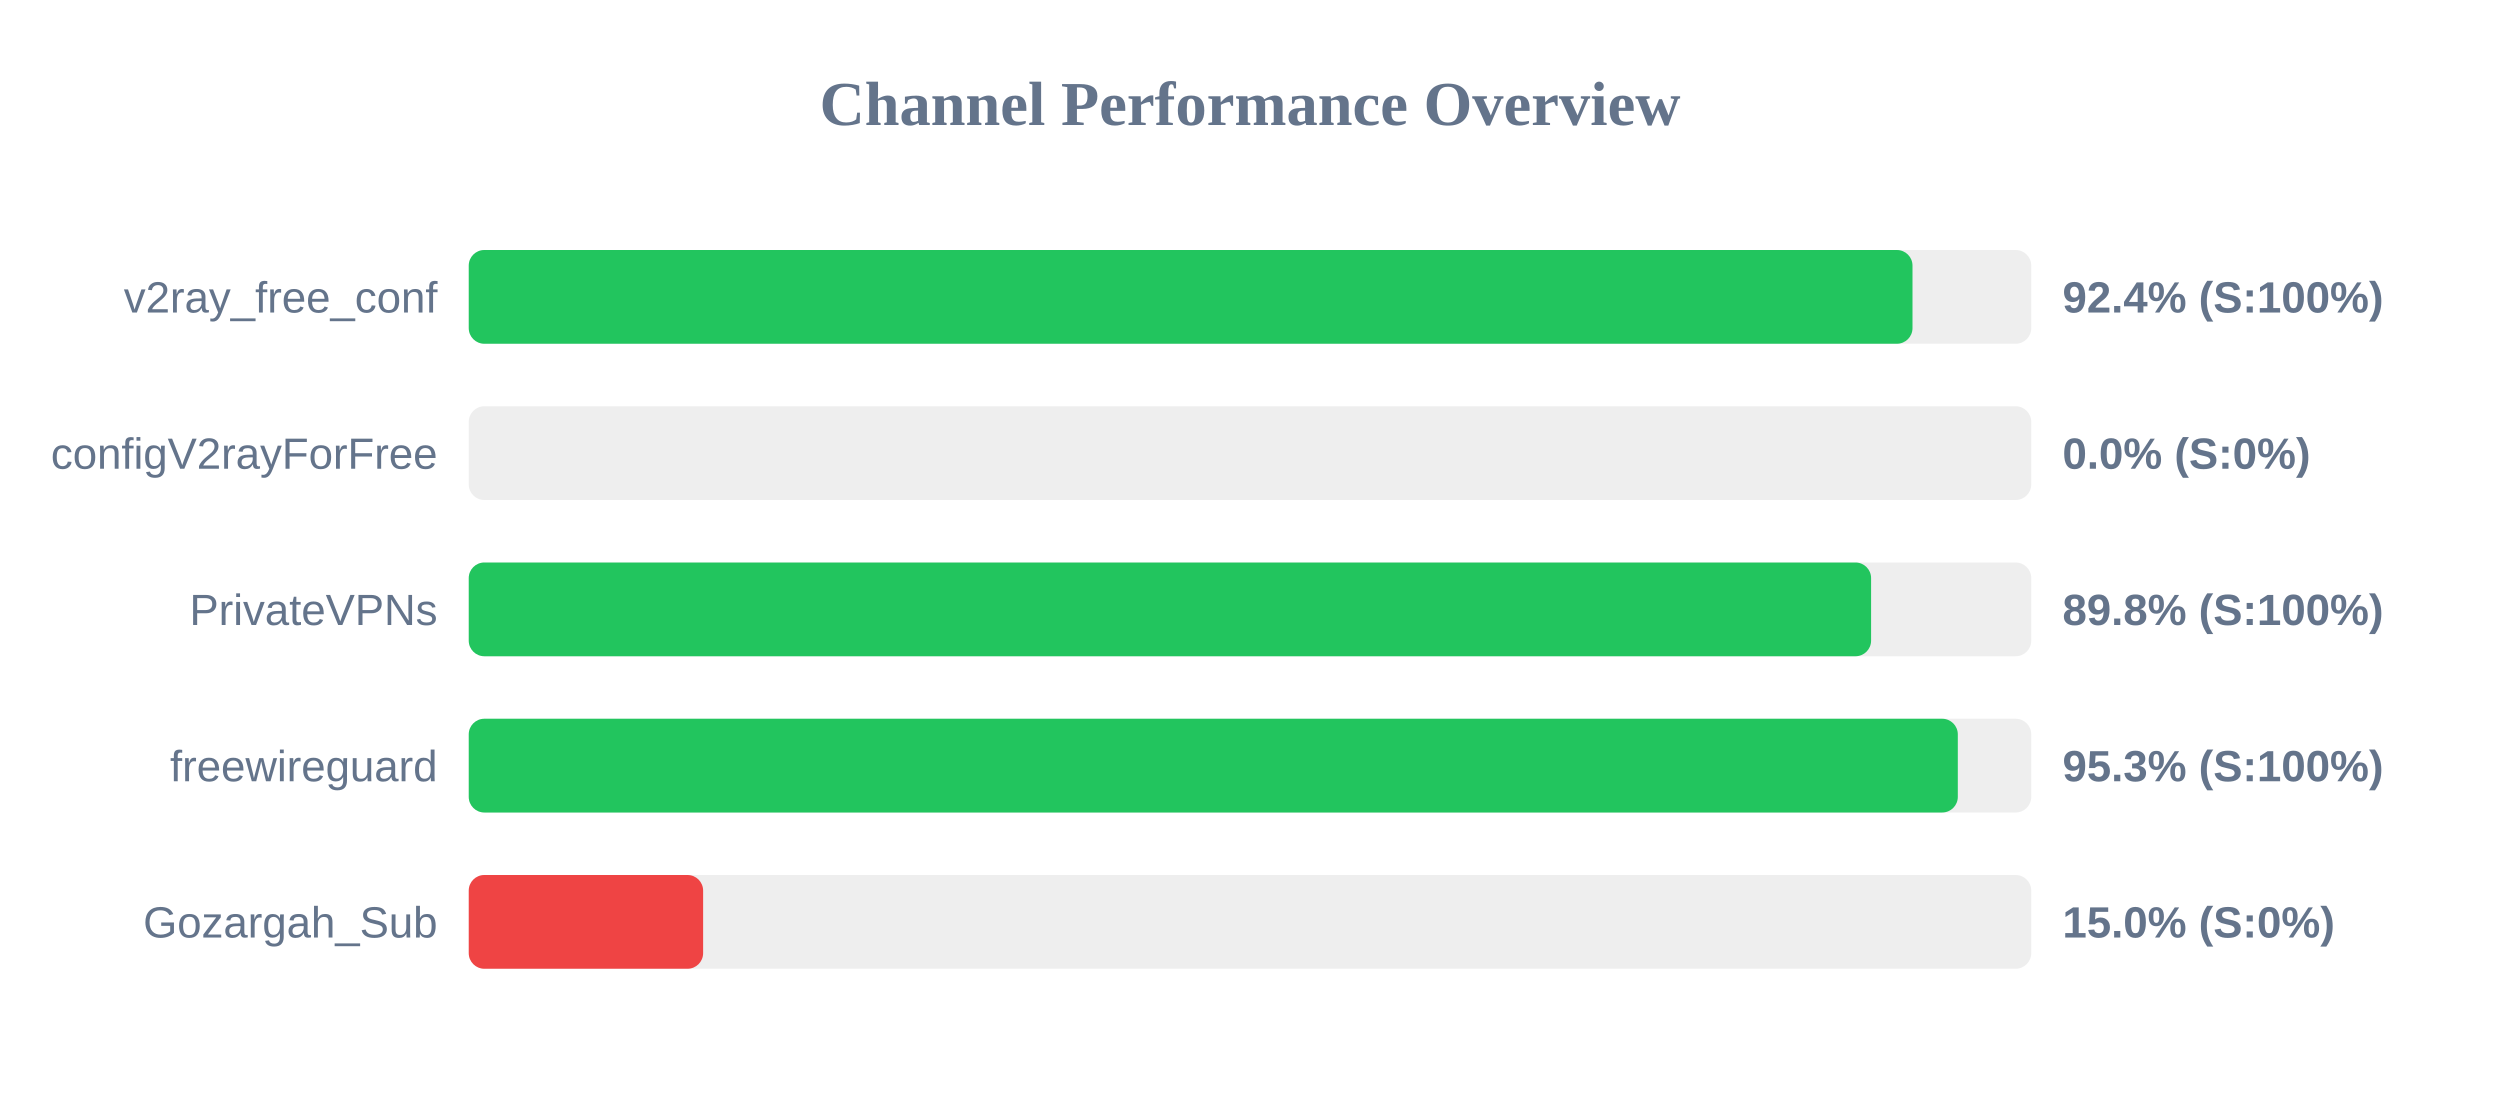
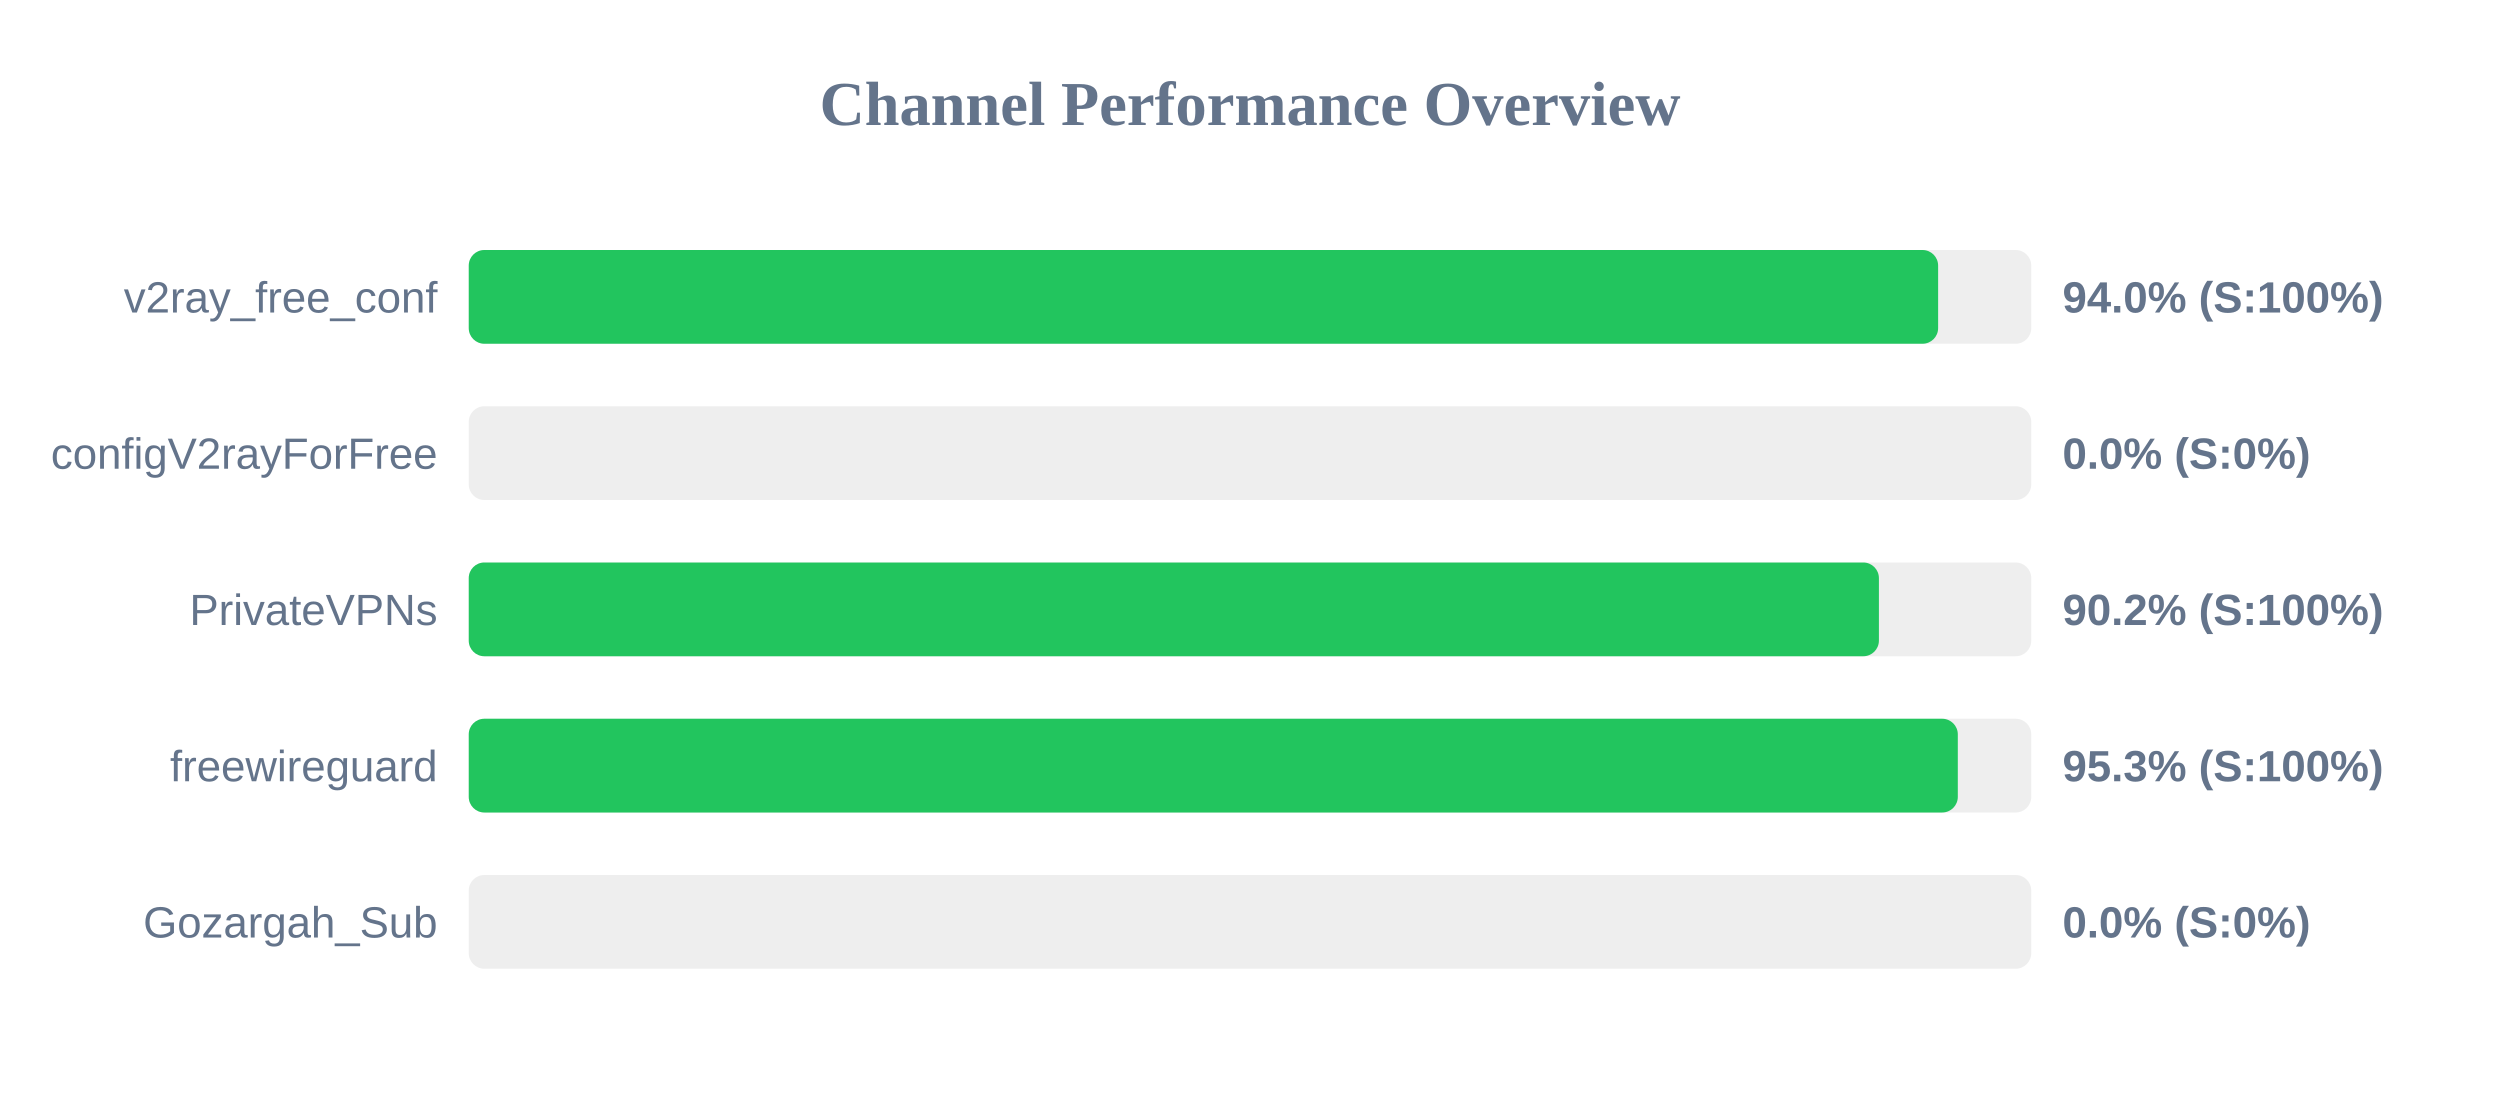
<svg xmlns="http://www.w3.org/2000/svg" width="800" height="350" version="1.1">
  <style>
        .row { font: 14px Arial; fill: #64748b; }
        .score { font: bold 14px Arial; fill: #64748b; }
    </style>
  <text x="400" y="40" text-anchor="middle" font-size="20px" font-weight="bold" fill="#64748b">Channel Performance Overview</text>
  <rect x="150" y="80" width="500" height="30" fill="#eee" rx="5" />
-   <rect x="150" y="80" width="462.0" height="30" fill="#22c55e" rx="5" />
+   <rect x="150" y="80" width="470.2" height="30" fill="#22c55e" rx="5" />
  <text x="140" y="100" text-anchor="end" class="row">v2ray_free_conf</text>
-   <text x="660" y="100" text-anchor="start" class="score">92.4% (S:100%)</text>
+   <text x="660" y="100" text-anchor="start" class="score">94.0% (S:100%)</text>
  <rect x="150" y="130" width="500" height="30" fill="#eee" rx="5" />
  <rect x="150" y="130" width="0.0" height="30" fill="#ef4444" rx="5" />
  <text x="140" y="150" text-anchor="end" class="row">configV2rayForFree</text>
  <text x="660" y="150" text-anchor="start" class="score">0.0% (S:0%)</text>
  <rect x="150" y="180" width="500" height="30" fill="#eee" rx="5" />
-   <rect x="150" y="180" width="448.75" height="30" fill="#22c55e" rx="5" />
+   <rect x="150" y="180" width="451.25" height="30" fill="#22c55e" rx="5" />
  <text x="140" y="200" text-anchor="end" class="row">PrivateVPNs</text>
-   <text x="660" y="200" text-anchor="start" class="score">89.8% (S:100%)</text>
+   <text x="660" y="200" text-anchor="start" class="score">90.2% (S:100%)</text>
  <rect x="150" y="230" width="500" height="30" fill="#eee" rx="5" />
  <rect x="150" y="230" width="476.5" height="30" fill="#22c55e" rx="5" />
  <text x="140" y="250" text-anchor="end" class="row">freewireguard</text>
  <text x="660" y="250" text-anchor="start" class="score">95.3% (S:100%)</text>
  <rect x="150" y="280" width="500" height="30" fill="#eee" rx="5" />
-   <rect x="150" y="280" width="75.0" height="30" fill="#ef4444" rx="5" />
+   <rect x="150" y="280" width="0.0" height="30" fill="#ef4444" rx="5" />
  <text x="140" y="300" text-anchor="end" class="row">Gozargah_Sub</text>
-   <text x="660" y="300" text-anchor="start" class="score">15.0% (S:0%)</text>
+   <text x="660" y="300" text-anchor="start" class="score">0.0% (S:0%)</text>
</svg>
